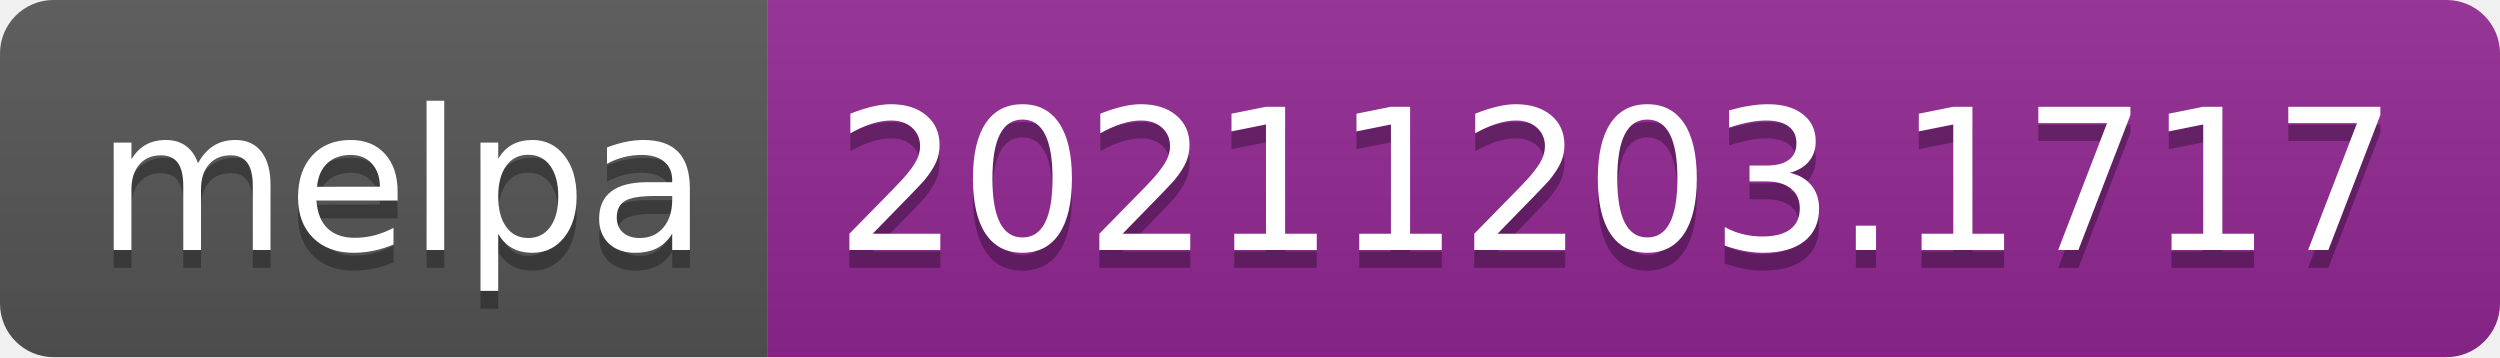
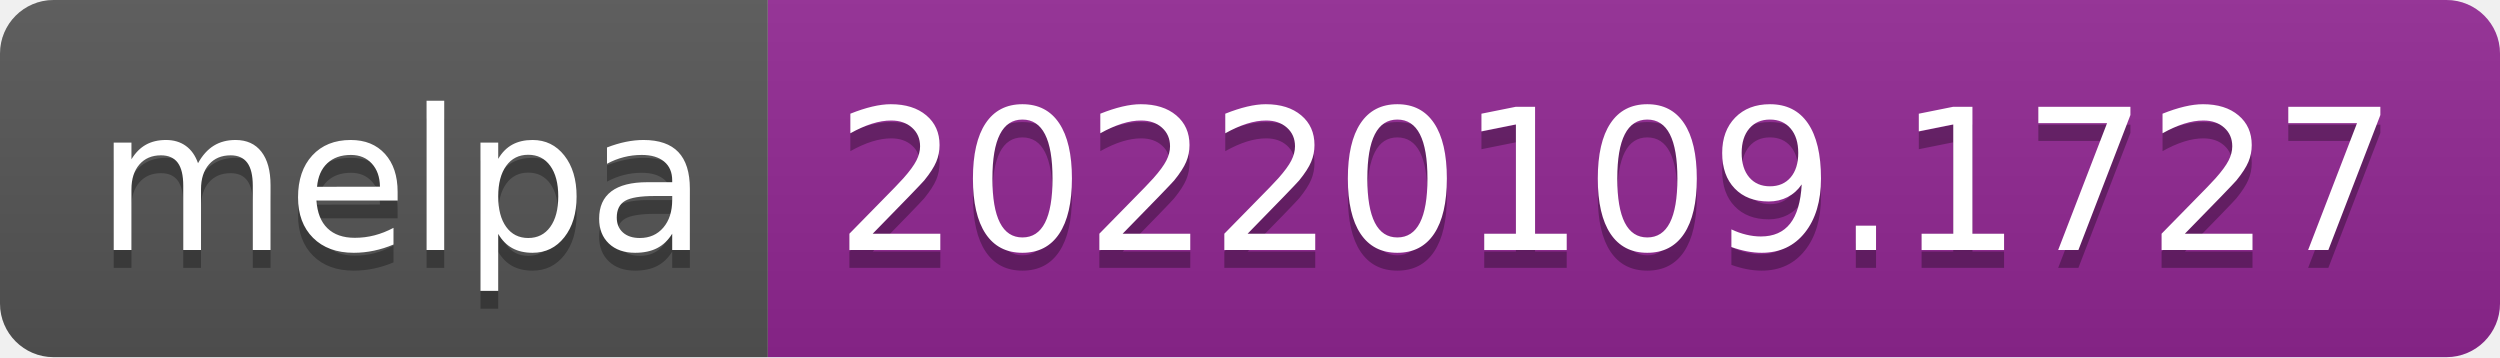
- <svg xmlns="http://www.w3.org/2000/svg" width="140" height="20" role="img" aria-label="melpa: 20211203.1717">
+ <svg xmlns="http://www.w3.org/2000/svg" width="140" height="20" role="img" aria-label="melpa: 20220109.1727">
  <linearGradient id="s" x2="0" y2="100%">
    <stop offset="0" stop-color="#bbb" stop-opacity=".1" />
    <stop offset="1" stop-opacity=".1" />
  </linearGradient>
  <clipPath id="r">
    <rect width="140" height="20" rx="3" fill="#fff" />
  </clipPath>
  <g clip-path="url(#r)">
    <rect width="43" height="20" fill="#555" />
    <rect x="43" width="97" height="20" fill="#922793" />
    <rect width="140" height="20" fill="url(#s)" />
  </g>
  <g fill="#fff" text-anchor="middle" font-family="Verdana,Geneva,DejaVu Sans,sans-serif" text-rendering="geometricPrecision" font-size="110">
    <text aria-hidden="true" x="225" y="150" fill="#010101" fill-opacity=".3" transform="scale(.1)" textLength="330">melpa</text>
    <text x="225" y="140" transform="scale(.1)" fill="#fff" textLength="330">melpa</text>
-     <text aria-hidden="true" x="905" y="150" fill="#010101" fill-opacity=".3" transform="scale(.1)" textLength="870">20211203.1717</text>
-     <text x="905" y="140" transform="scale(.1)" fill="#fff" textLength="870">20211203.1717</text>
+     <text aria-hidden="true" x="905" y="150" fill="#010101" fill-opacity=".3" transform="scale(.1)" textLength="870">20220109.1727</text>
+     <text x="905" y="140" transform="scale(.1)" fill="#fff" textLength="870">20220109.1727</text>
  </g>
</svg>
